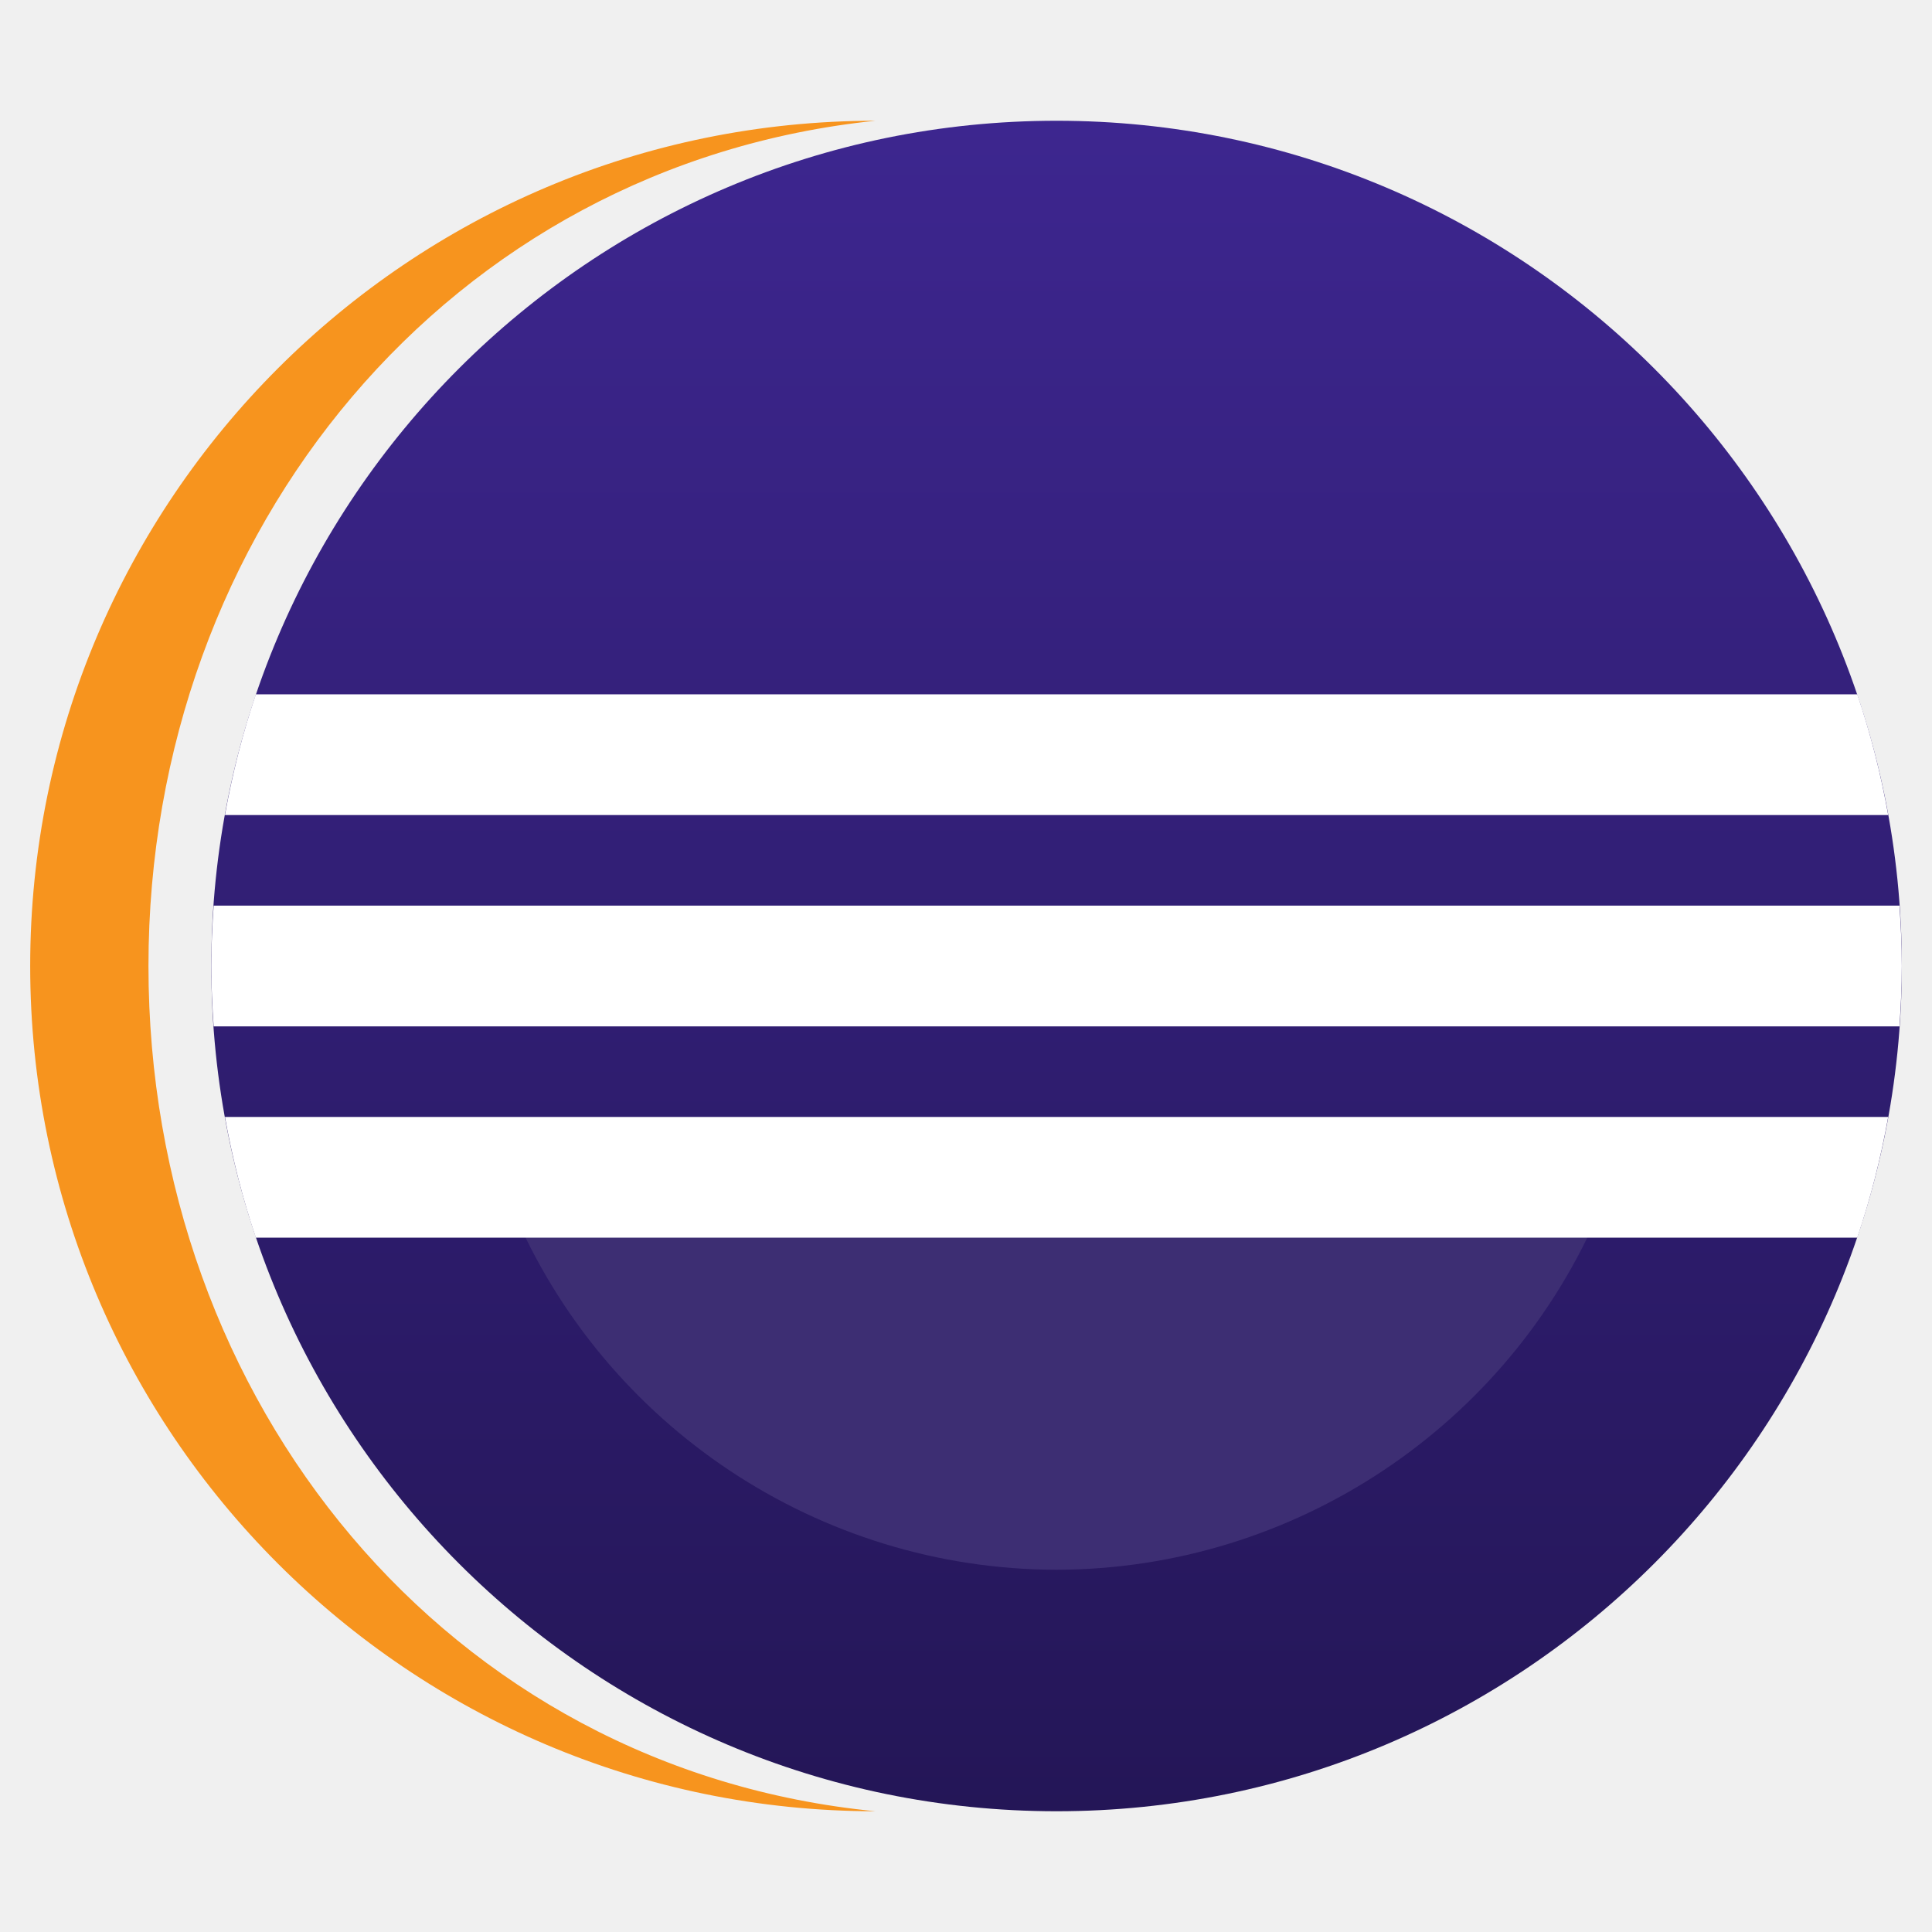
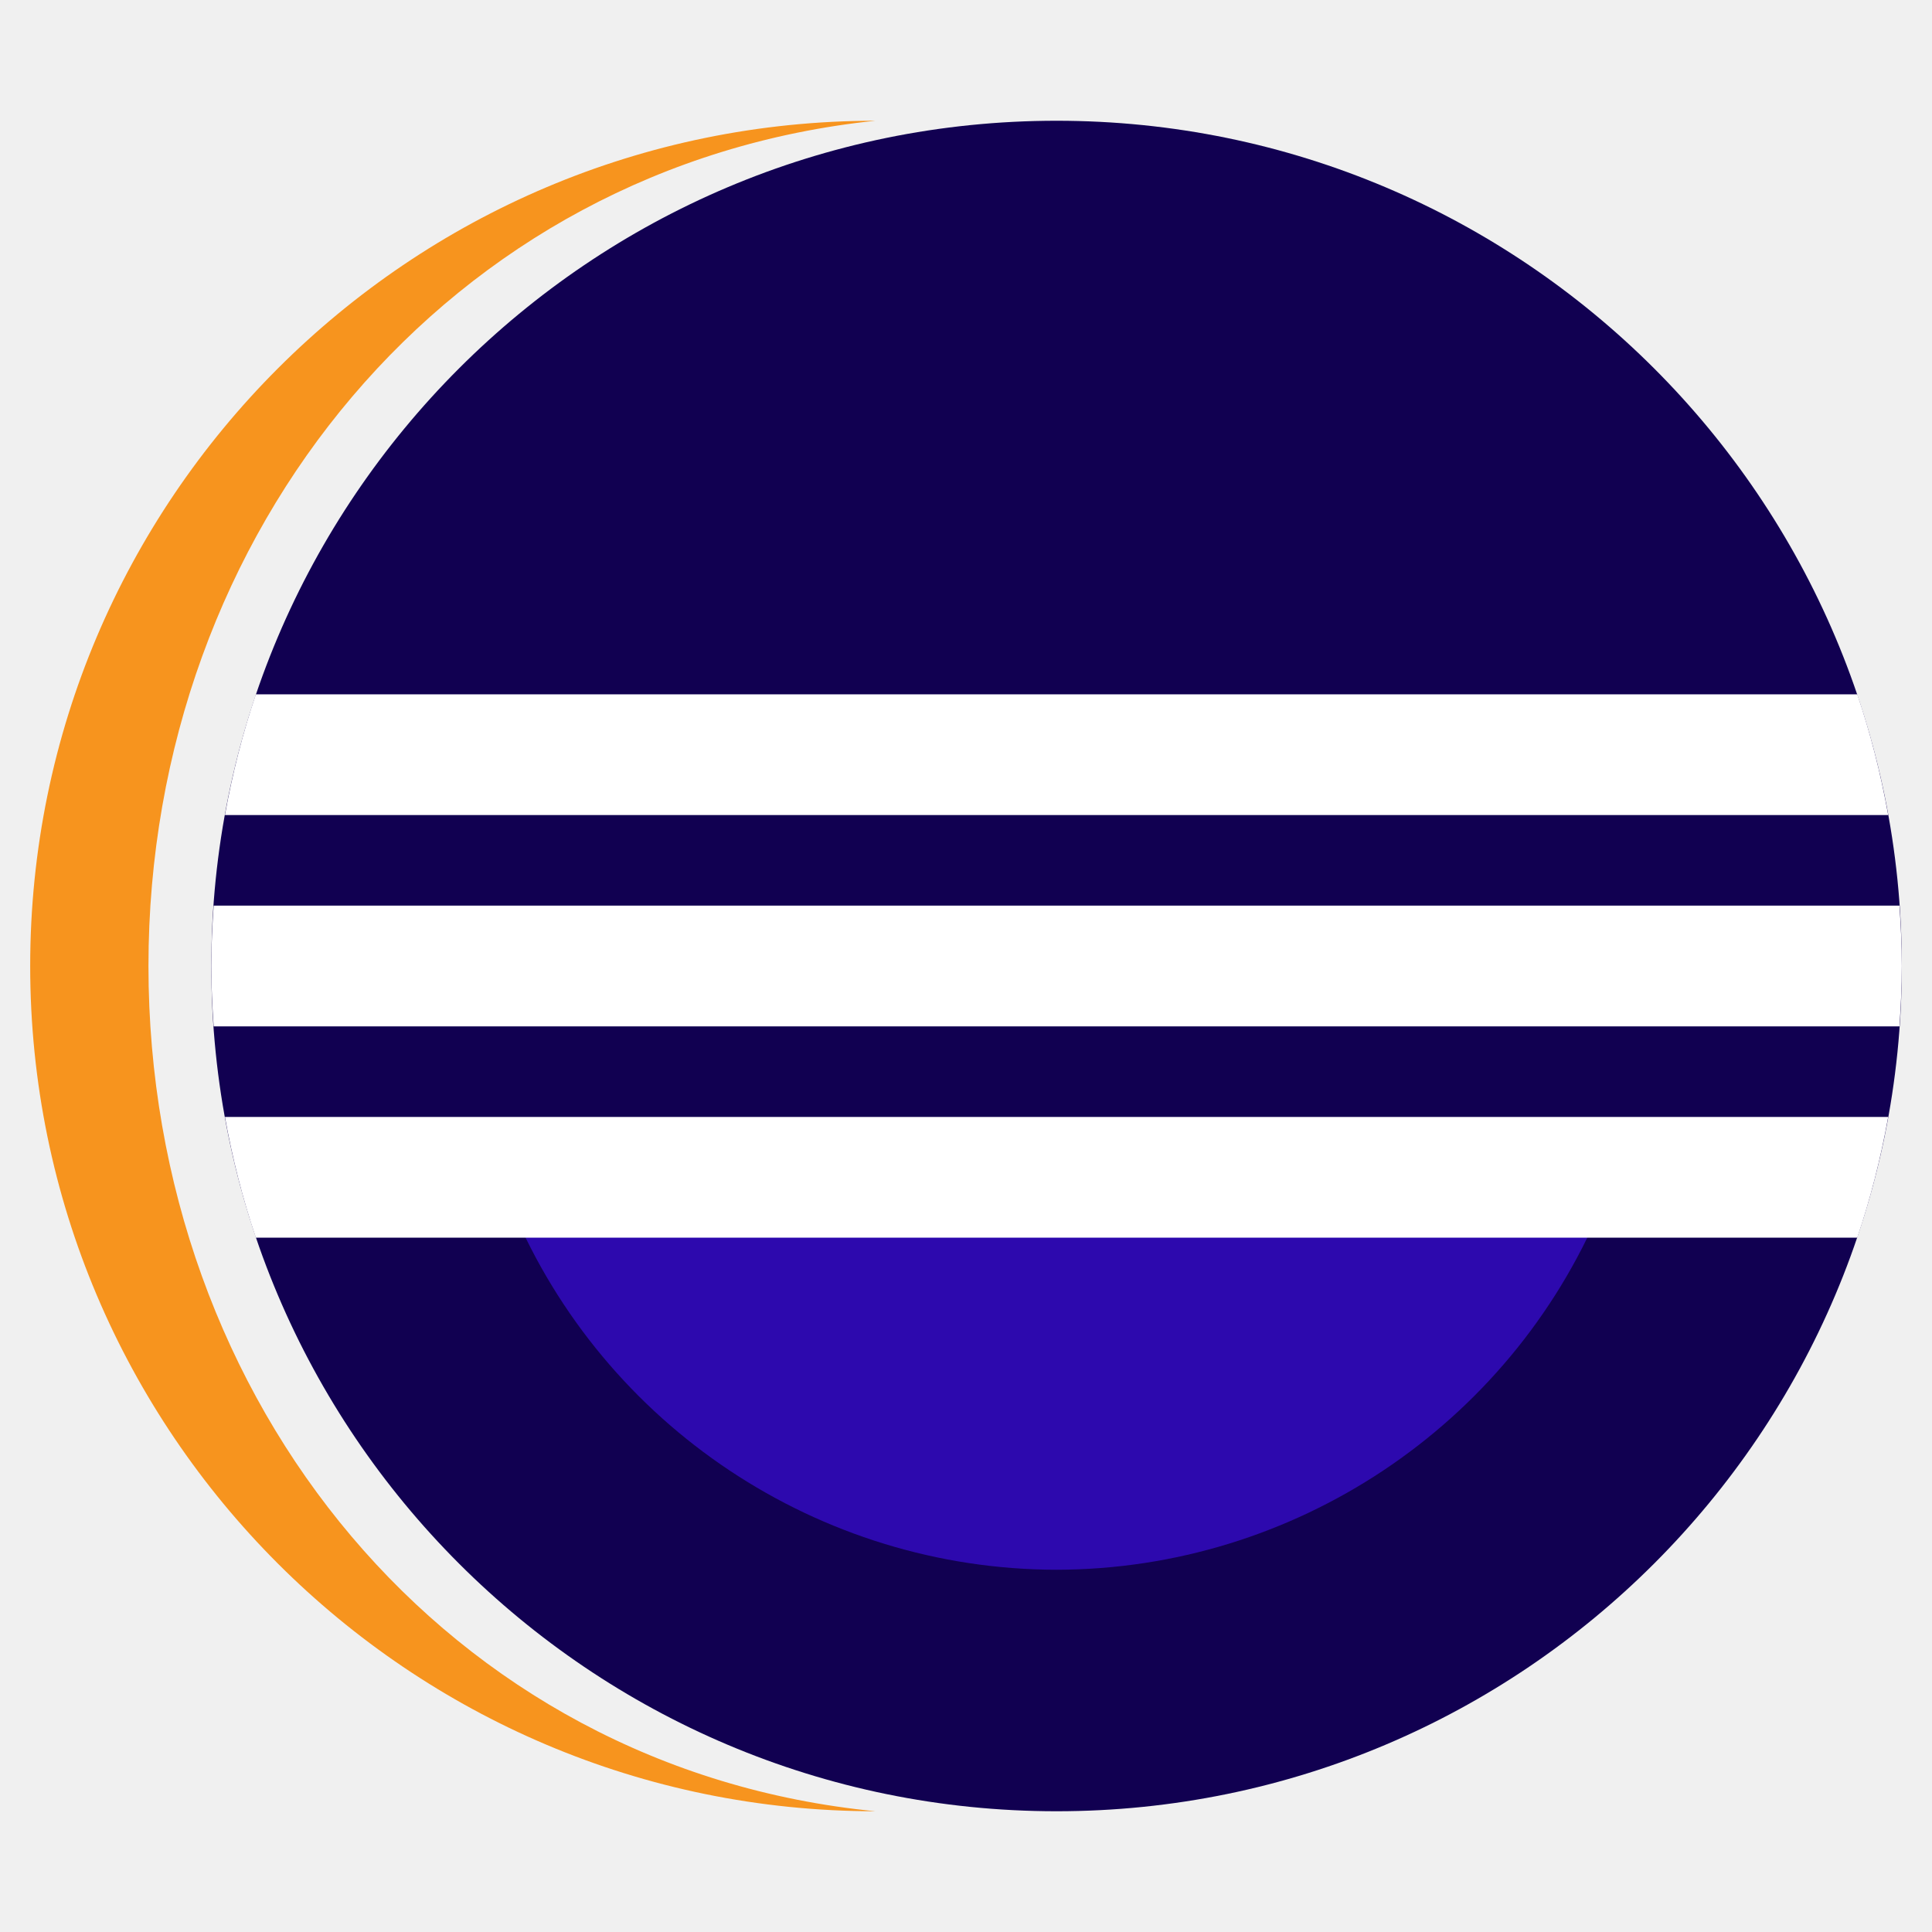
- <svg xmlns="http://www.w3.org/2000/svg" style="clip-rule:evenodd;fill-rule:evenodd;stroke-linejoin:round;stroke-miterlimit:1.414" version="1.1" viewBox="0 0 64 64">
-   <path d="m4.918 32c0 14.44 9.905 26.612 24.082 28-15.454 0-28-12.546-28-28s12.546-28 28-28c-14.1 1.465-24.082 13.56-24.082 28z" style="fill:#f7941e" />
-   <path d="m35 4c15.454 0 28 12.546 28 28s-12.546 28-28 28-28-12.546-28-28 12.546-28 28-28z" style="fill:url(#_Linear1)" />
-   <path d="m16.957 40c3.049 7.249 10.179 11.991 18.043 12 7.861-0.013 14.987-4.754 18.035-12h-36.078z" style="fill-rule:nonzero;fill:#3d2e73" />
-   <path d="m8.475 23c-0.437 1.293-0.778 2.629-1.024 4h55.098c-0.246-1.371-0.587-2.707-1.024-4h-53.05zm-1.397 7c-0.046 0.661-0.078 1.327-0.078 2s0.032 1.339 0.078 2h55.844c0.046-0.661 0.078-1.327 0.078-2s-0.032-1.339-0.078-2h-55.844zm0.373 7c0.246 1.371 0.587 2.707 1.024 4h53.05c0.437-1.293 0.778-2.629 1.024-4h-55.098z" style="fill-rule:nonzero;fill:#fff" />
-   <defs>
-     <linearGradient id="_Linear1" x2="1" gradientTransform="matrix(-.0039065 56 -56 -.0039065 35 4)" gradientUnits="userSpaceOnUse">
-       <stop style="stop-color:#3d268f" offset="0" />
-       <stop style="stop-color:#241657" offset="1" />
-     </linearGradient>
-   </defs>
+ <svg xmlns="http://www.w3.org/2000/svg" width="100%" height="100%" viewBox="0 0 64 64" version="1.1" xml:space="preserve" style="fill-rule:evenodd;clip-rule:evenodd;stroke-linejoin:round;stroke-miterlimit:1.414;">
+   <path d="M4.918,32c0,14.44 9.905,26.612 24.082,28c-15.454,0 -28,-12.546 -28,-28c0,-15.454 12.546,-28 28,-28c-14.1,1.465 -24.082,13.56 -24.082,28Z" style="fill:#f7941e;" />
+   <path d="M35,4c15.454,0 28,12.546 28,28c0,15.454 -12.546,28 -28,28c-15.454,0 -28,-12.546 -28,-28c0,-15.454 12.546,-28 28,-28Z" style="fill:#110051;" />
+   <path d="M16.957,40c3.049,7.249 10.179,11.991 18.043,12c7.861,-0.013 14.987,-4.754 18.035,-12l-36.078,0Z" style="fill:#2d09ae;fill-rule:nonzero;" />
+   <path d="M8.475,23c-0.437,1.293 -0.778,2.629 -1.024,4l55.098,0c-0.246,-1.371 -0.587,-2.707 -1.024,-4l-53.05,0Zm-1.397,7c-0.046,0.661 -0.078,1.327 -0.078,2c0,0.673 0.032,1.339 0.078,2l55.844,0c0.046,-0.661 0.078,-1.327 0.078,-2c0,-0.673 -0.032,-1.339 -0.078,-2l-55.844,0Zm0.373,7c0.246,1.371 0.587,2.707 1.024,4l53.05,0c0.437,-1.293 0.778,-2.629 1.024,-4l-55.098,0Z" style="fill:#fff;fill-rule:nonzero;" />
</svg>
